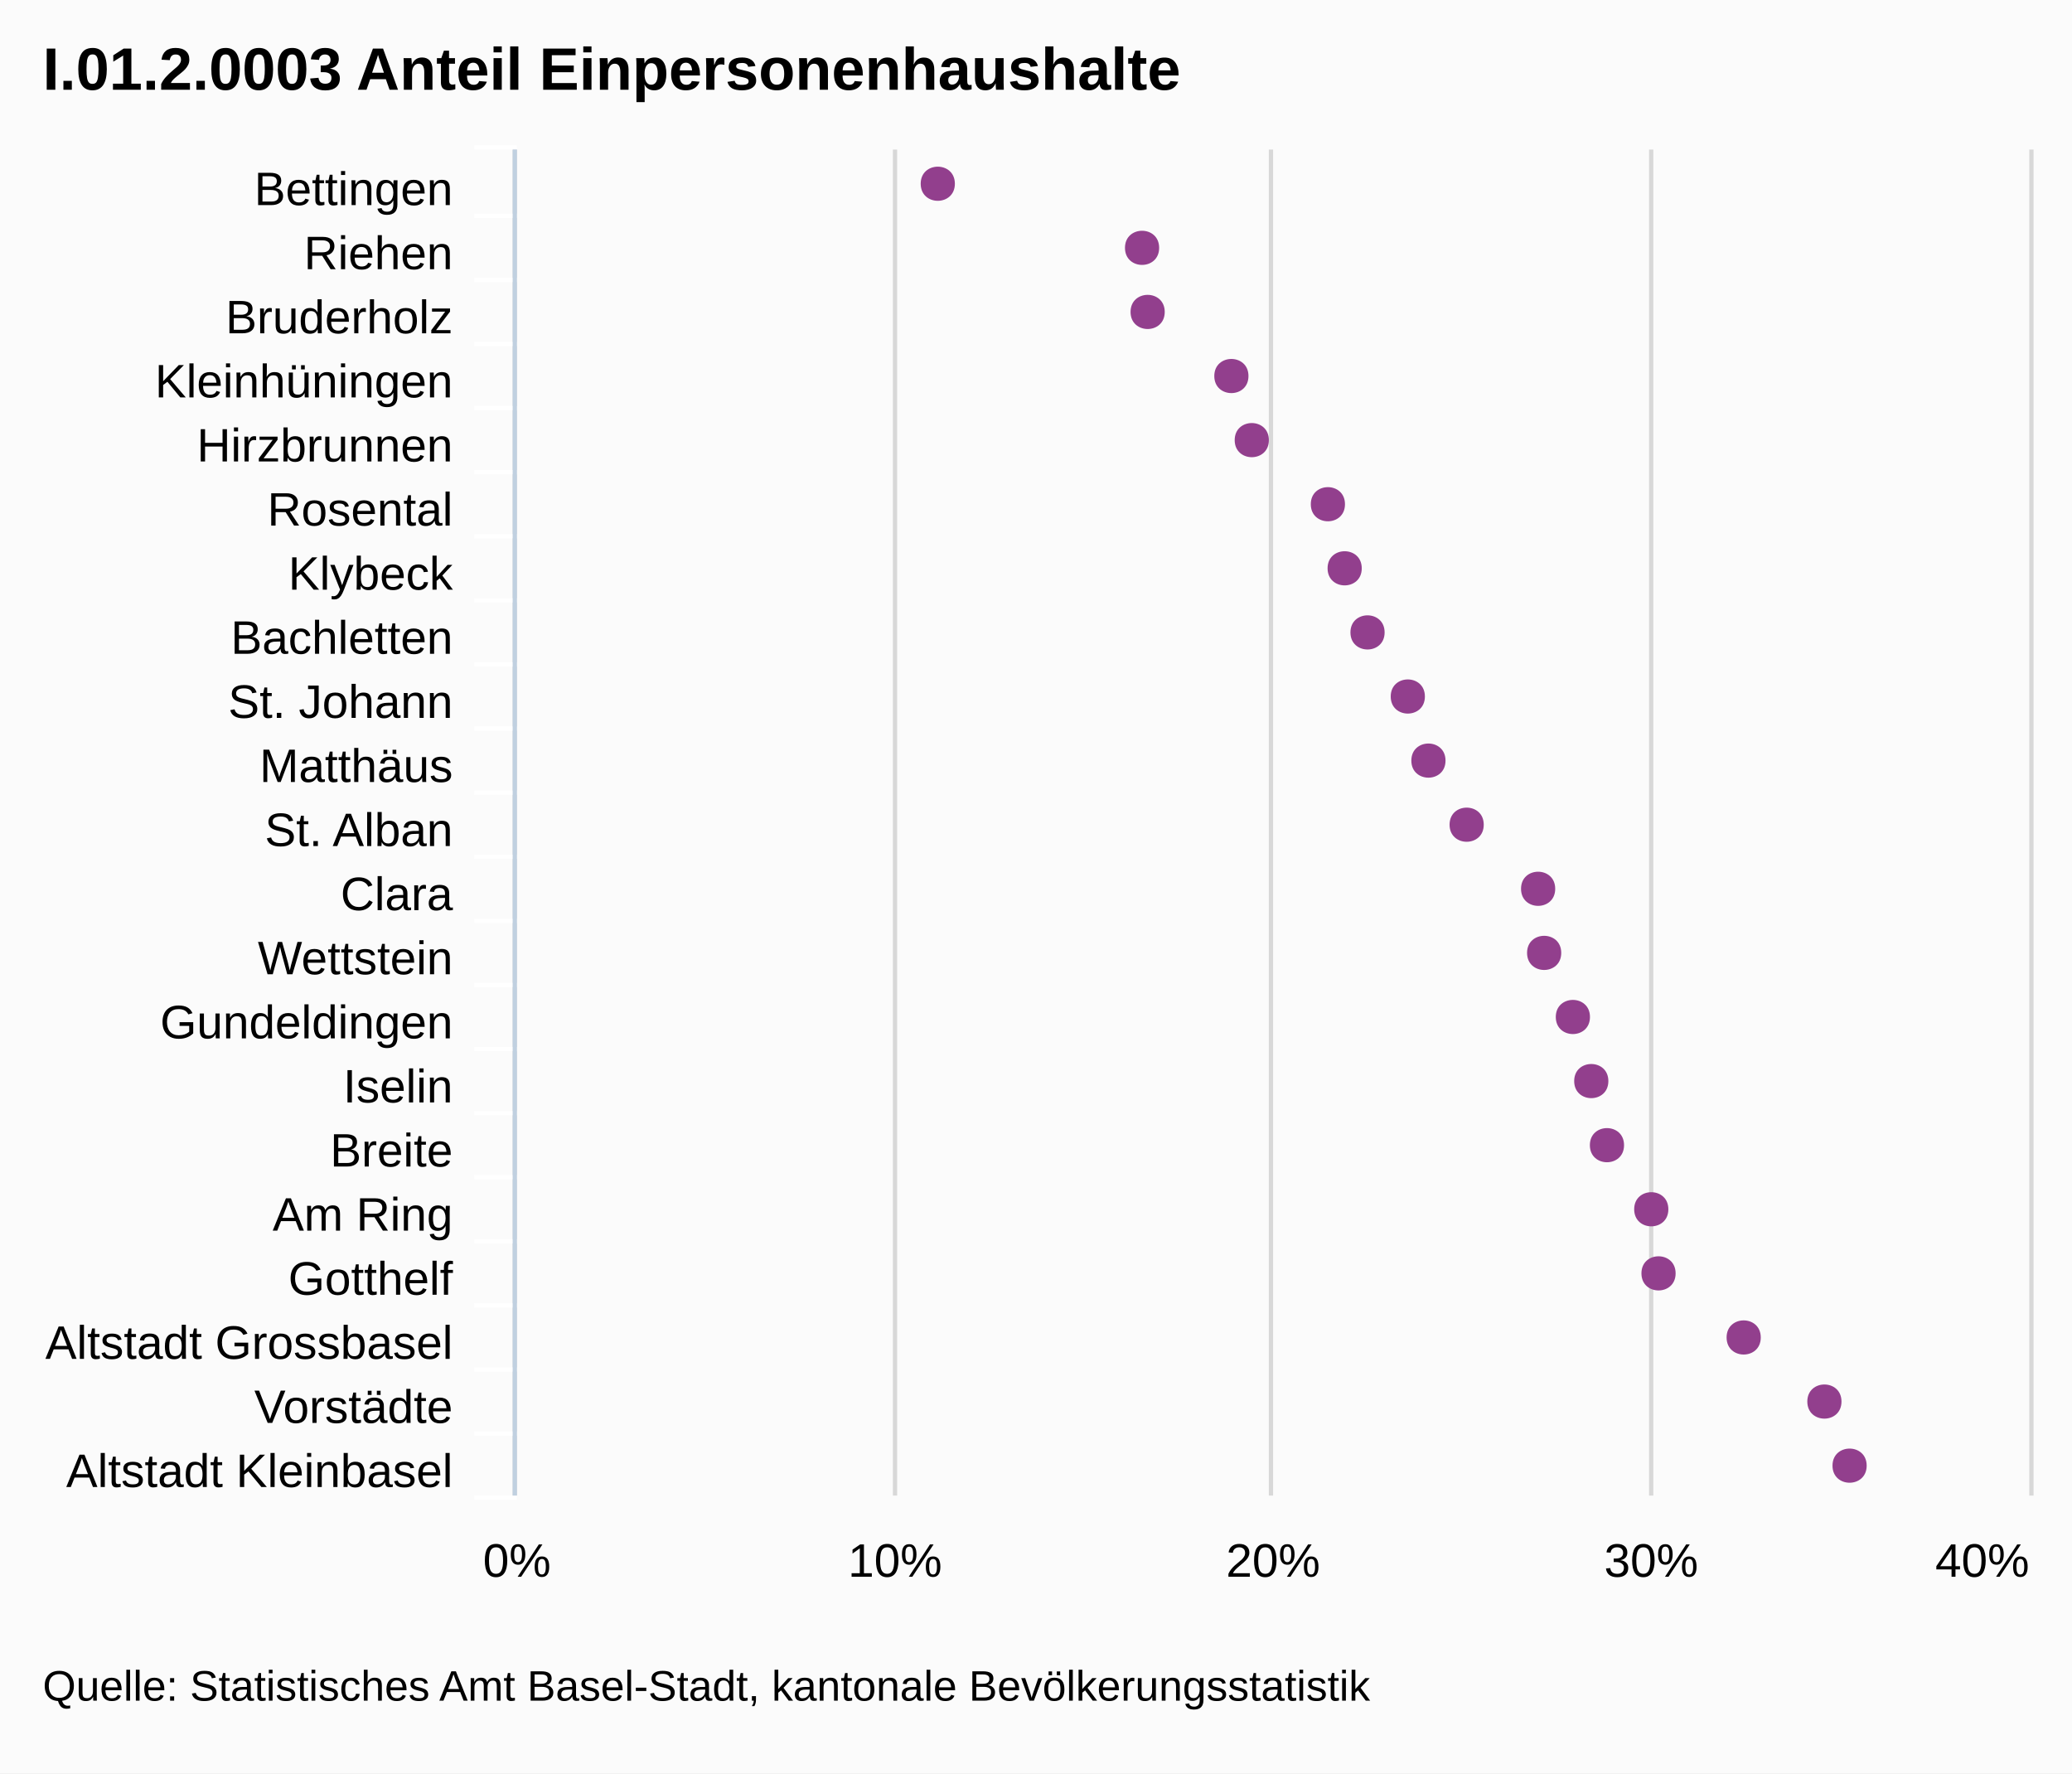
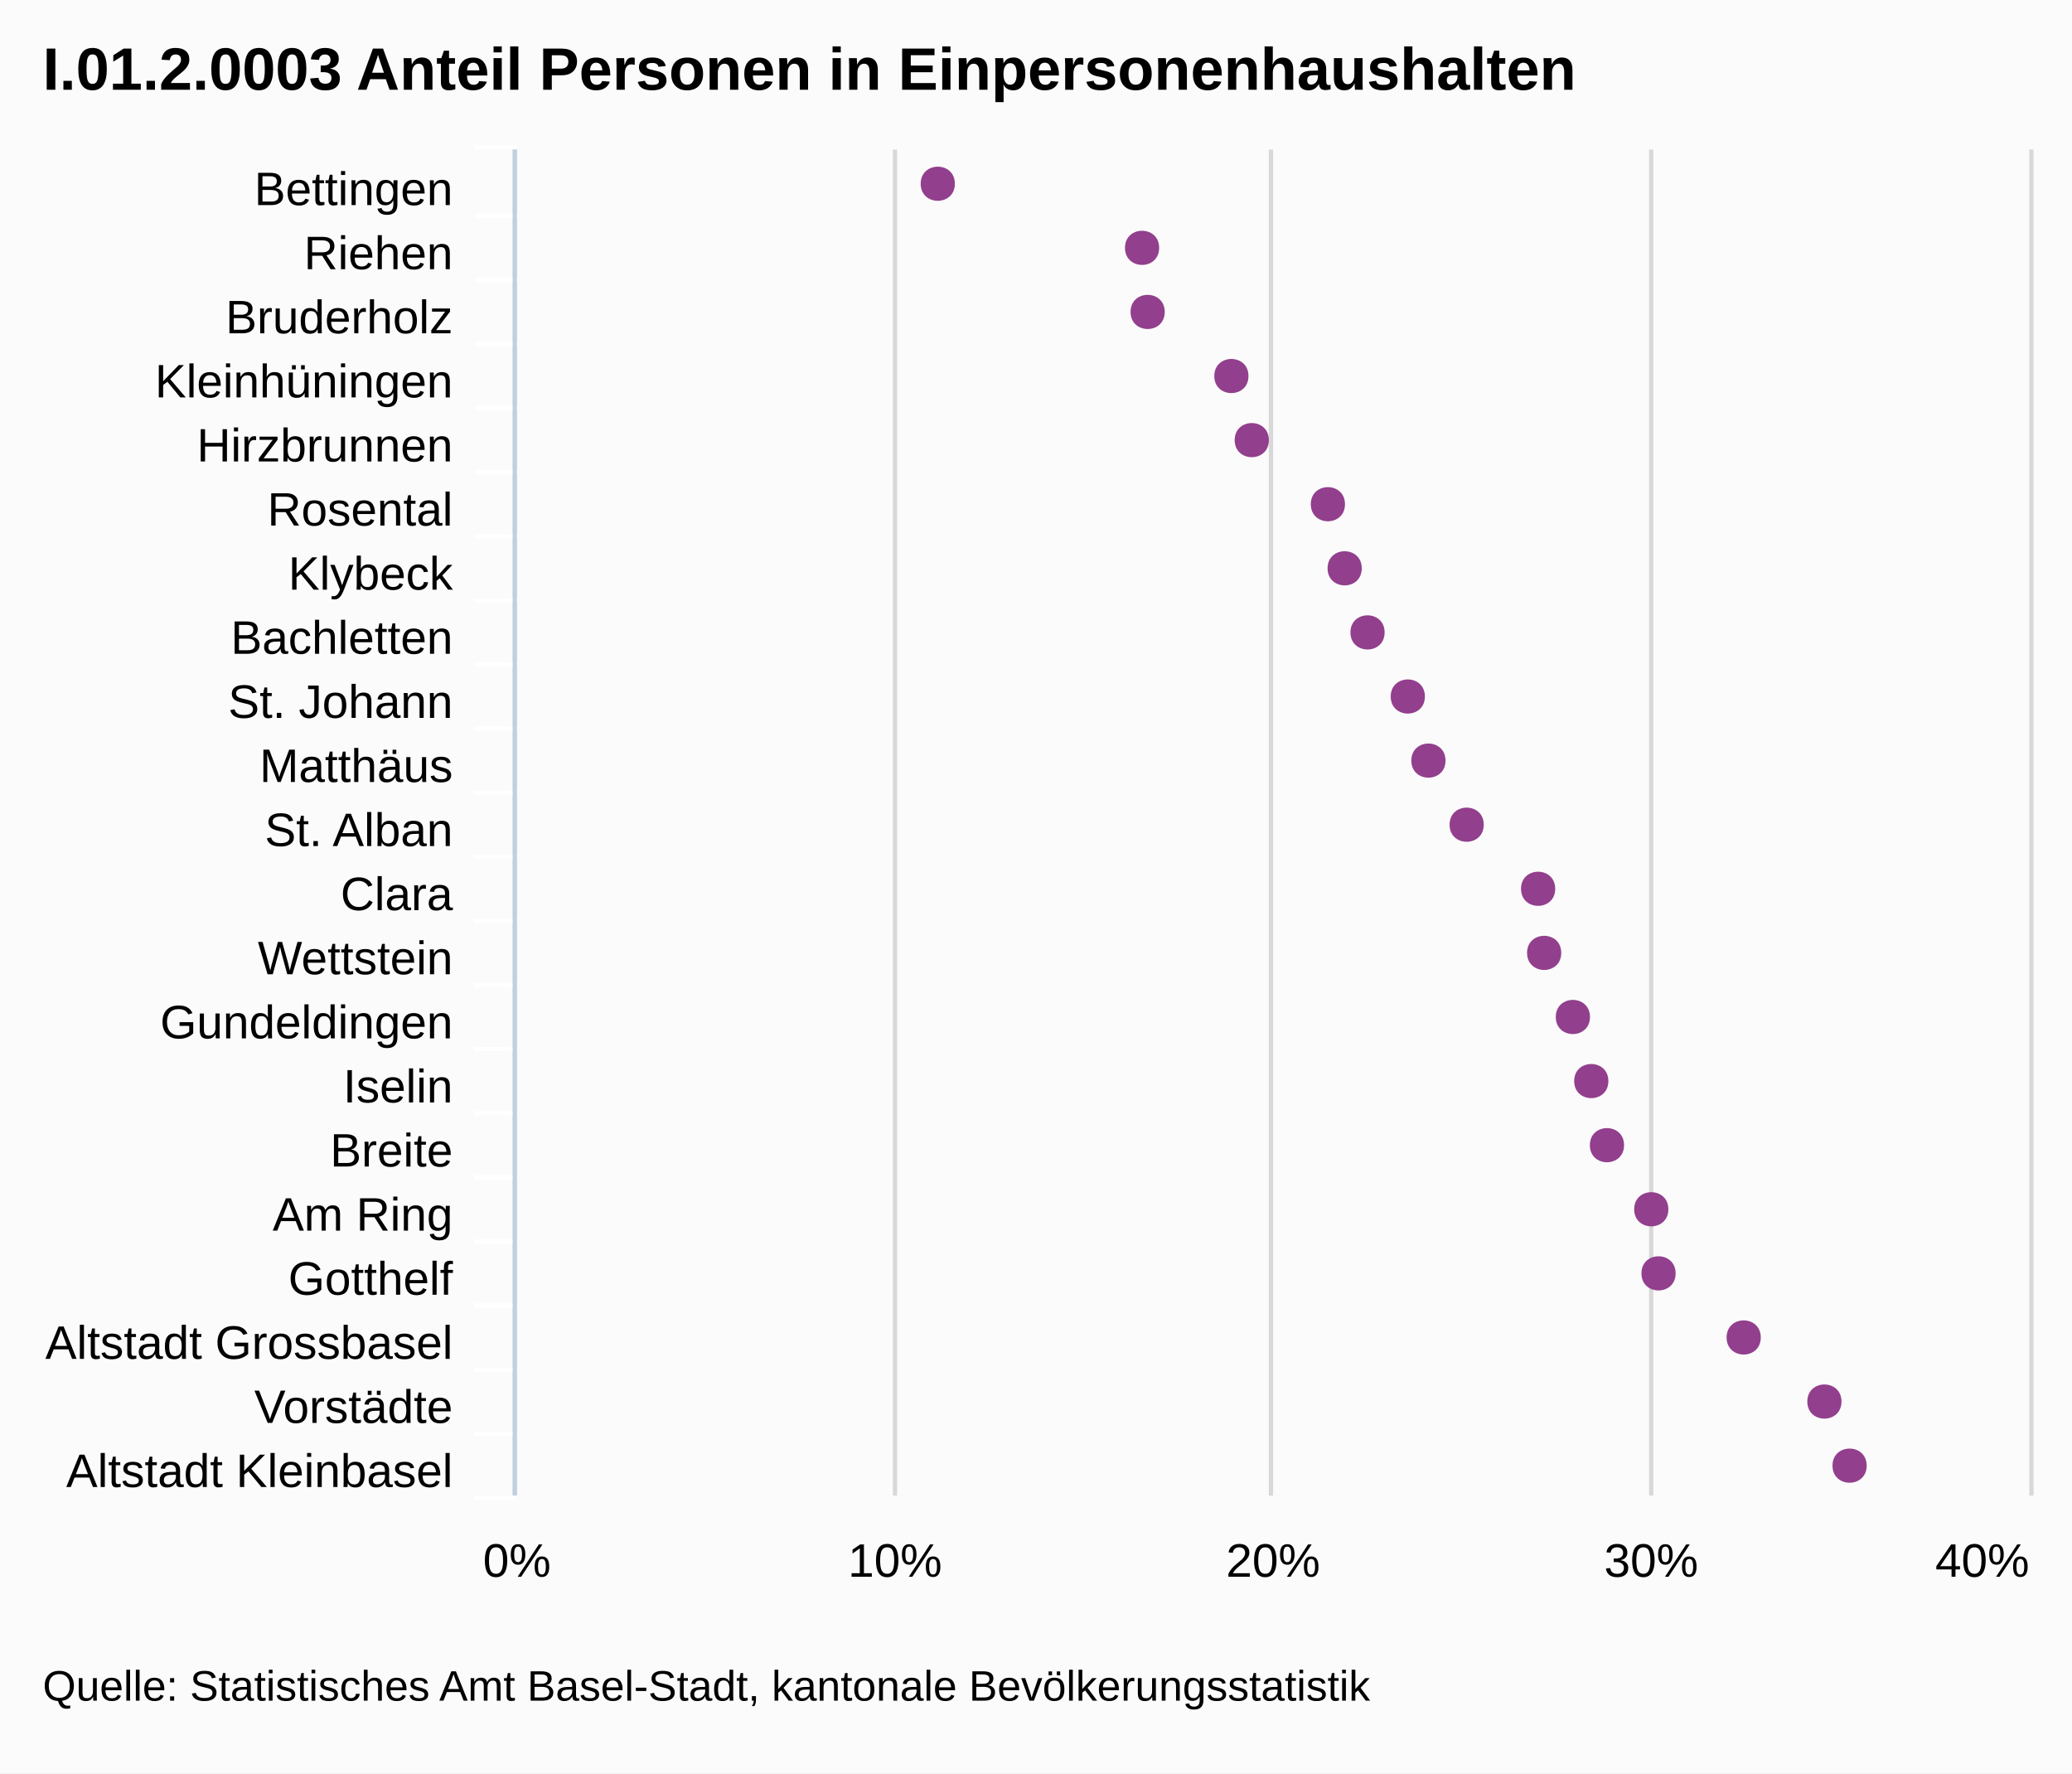
<svg xmlns="http://www.w3.org/2000/svg" version="1.1" style="font-family:arial;font-size:12px;" viewBox="0 0 485 415">
  <defs>
    <clipPath id="highcharts-5">
      <rect x="0" y="0" width="315" height="354" />
    </clipPath>
  </defs>
  <rect x="0" y="0" width="485" height="415" fill="#fbfbfb" class=" highcharts-background" />
  <g class="highcharts-grid" />
  <g class="highcharts-grid">
    <path fill="none" d="M 120.5 35 L 120.5 350" stroke="#D8D8D8" stroke-width="1" opacity="1" />
    <path fill="none" d="M 209.5 35 L 209.5 350" stroke="#D8D8D8" stroke-width="1" opacity="1" />
    <path fill="none" d="M 297.5 35 L 297.5 350" stroke="#D8D8D8" stroke-width="1" opacity="1" />
    <path fill="none" d="M 386.5 35 L 386.5 350" stroke="#D8D8D8" stroke-width="1" opacity="1" />
    <path fill="none" d="M 475.5 35 L 475.5 350" stroke="#D8D8D8" stroke-width="1" opacity="1" />
  </g>
  <g class="highcharts-axis">
    <path fill="none" d="M 121 50.5 L 111 50.5" stroke="#FFFFFF" stroke-width="1" opacity="1" />
    <path fill="none" d="M 121 65.5 L 111 65.5" stroke="#FFFFFF" stroke-width="1" opacity="1" />
    <path fill="none" d="M 121 80.5 L 111 80.5" stroke="#FFFFFF" stroke-width="1" opacity="1" />
    <path fill="none" d="M 121 95.5 L 111 95.5" stroke="#FFFFFF" stroke-width="1" opacity="1" />
    <path fill="none" d="M 121 110.5 L 111 110.5" stroke="#FFFFFF" stroke-width="1" opacity="1" />
    <path fill="none" d="M 121 125.5 L 111 125.5" stroke="#FFFFFF" stroke-width="1" opacity="1" />
    <path fill="none" d="M 121 140.5 L 111 140.5" stroke="#FFFFFF" stroke-width="1" opacity="1" />
    <path fill="none" d="M 121 155.5 L 111 155.5" stroke="#FFFFFF" stroke-width="1" opacity="1" />
    <path fill="none" d="M 121 170.5 L 111 170.5" stroke="#FFFFFF" stroke-width="1" opacity="1" />
    <path fill="none" d="M 121 185.5 L 111 185.5" stroke="#FFFFFF" stroke-width="1" opacity="1" />
    <path fill="none" d="M 121 200.5 L 111 200.5" stroke="#FFFFFF" stroke-width="1" opacity="1" />
    <path fill="none" d="M 121 215.5 L 111 215.5" stroke="#FFFFFF" stroke-width="1" opacity="1" />
    <path fill="none" d="M 121 230.5 L 111 230.5" stroke="#FFFFFF" stroke-width="1" opacity="1" />
    <path fill="none" d="M 121 245.5 L 111 245.5" stroke="#FFFFFF" stroke-width="1" opacity="1" />
    <path fill="none" d="M 121 260.5 L 111 260.5" stroke="#FFFFFF" stroke-width="1" opacity="1" />
    <path fill="none" d="M 121 275.5 L 111 275.5" stroke="#FFFFFF" stroke-width="1" opacity="1" />
    <path fill="none" d="M 121 290.5 L 111 290.5" stroke="#FFFFFF" stroke-width="1" opacity="1" />
    <path fill="none" d="M 121 305.5 L 111 305.5" stroke="#FFFFFF" stroke-width="1" opacity="1" />
    <path fill="none" d="M 121 320.5 L 111 320.5" stroke="#FFFFFF" stroke-width="1" opacity="1" />
    <path fill="none" d="M 121 335.5 L 111 335.5" stroke="#FFFFFF" stroke-width="1" opacity="1" />
    <path fill="none" d="M 121 350.5 L 111 350.5" stroke="#FFFFFF" stroke-width="1" opacity="1" />
    <path fill="none" d="M 121 34.5 L 111 34.5" stroke="#FFFFFF" stroke-width="1" opacity="1" />
    <path fill="none" d="M 120.5 35 L 120.5 350" stroke="#C0D0E0" stroke-width="1" />
  </g>
  <g class="highcharts-axis" />
  <g class="highcharts-series-group">
    <g class="highcharts-series highcharts-series-0" transform="translate(475,350) rotate(90) scale(-1,1) scale(1 1)" width="354" height="315" clip-path="url(#highcharts-5)" />
    <g class="highcharts-markers highcharts-series-0" transform="translate(475,350) rotate(90) scale(-1,1) scale(1 1)" width="354" height="315" clip-path="none">
      <path fill="#923F8D" d="M 7 38.061 C 12.328 38.061 12.328 46.061 7 46.061 C 1.672 46.061 1.672 38.061 7 38.061 Z" />
      <path fill="#923F8D" d="M 22 43.956 C 27.328 43.956 27.328 51.956 22 51.956 C 16.672 51.956 16.672 43.956 22 43.956 Z" />
      <path fill="#923F8D" d="M 37 62.851 C 42.328 62.851 42.328 70.851 37 70.851 C 31.672 70.851 31.672 62.851 37 62.851 Z" />
      <path fill="#923F8D" d="M 52 82.783 C 57.328 82.783 57.328 90.783 52 90.783 C 46.672 90.783 46.672 82.783 52 82.783 Z" />
      <path fill="#923F8D" d="M 67 84.482 C 72.328 84.482 72.328 92.482 67 92.482 C 61.672 92.482 61.672 84.482 67 84.482 Z" />
      <path fill="#923F8D" d="M 82 94.854 C 87.328 94.854 87.328 102.854 82 102.854 C 76.672 102.854 76.672 94.854 82 94.854 Z" />
      <path fill="#923F8D" d="M 97 98.525 C 102.328 98.525 102.328 106.525 97 106.525 C 91.672 106.525 91.672 98.525 97 98.525 Z" />
      <path fill="#923F8D" d="M 112 102.831 C 117.328 102.831 117.328 110.831 112 110.831 C 106.672 110.831 106.672 102.831 112 102.831 Z" />
      <path fill="#923F8D" d="M 127 109.555 C 132.328 109.555 132.328 117.555 127 117.555 C 121.672 117.555 121.672 109.555 127 109.555 Z" />
      <path fill="#923F8D" d="M 142 110.967 C 147.328 110.967 147.328 118.967 142 118.967 C 136.672 118.967 136.672 110.967 142 110.967 Z" />
      <path fill="#923F8D" d="M 157 127.694 C 162.328 127.694 162.328 135.694 157 135.694 C 151.672 135.694 151.672 127.694 157 127.694 Z" />
      <path fill="#923F8D" d="M 172 136.642 C 177.328 136.642 177.328 144.642 172 144.642 C 166.672 144.642 166.672 136.642 172 136.642 Z" />
      <path fill="#923F8D" d="M 187 141.47 C 192.328 141.47 192.328 149.47 187 149.47 C 181.672 149.47 181.672 141.47 187 141.47 Z" />
      <path fill="#923F8D" d="M 202 150.898 C 207.328 150.898 207.328 158.898 202 158.898 C 196.672 158.898 196.672 150.898 202 150.898 Z" />
      <path fill="#923F8D" d="M 217 156.25 C 222.328 156.25 222.328 164.25 217 164.25 C 211.672 164.25 211.672 156.25 217 156.25 Z" />
      <path fill="#923F8D" d="M 232 160.177 C 237.328 160.177 237.328 168.177 232 168.177 C 226.672 168.177 226.672 160.177 232 160.177 Z" />
      <path fill="#923F8D" d="M 247 177.992 C 252.328 177.992 252.328 185.992 247 185.992 C 241.672 185.992 241.672 177.992 247 177.992 Z" />
      <path fill="#923F8D" d="M 262 182.766 C 267.328 182.766 267.328 190.766 262 190.766 C 256.672 190.766 256.672 182.766 262 182.766 Z" />
      <path fill="#923F8D" d="M 277 202.367 C 282.328 202.367 282.328 210.367 277 210.367 C 271.672 210.367 271.672 202.367 277 202.367 Z" />
      <path fill="#923F8D" d="M 292 203.673 C 297.328 203.673 297.328 211.673 292 211.673 C 286.672 211.673 286.672 203.673 292 203.673 Z" />
      <path fill="#923F8D" d="M 307 251.49 C 312.328 251.49 312.328 259.49 307 259.49 C 301.672 259.49 301.672 251.49 307 251.49 Z" />
    </g>
  </g>
  <text x="10" text-anchor="start" class="highcharts-title" style="color:#000000;font-size:14px;font-weight:bold;font-family:arial;fill:#000000;width:421px;" y="21">
-     <tspan>I.01.2.0003 Anteil Einpersonenhaushalte</tspan>
+     <tspan>I.01.2.0003 Anteil Personen in Einpersonenhaushalten</tspan>
  </text>
  <g class="highcharts-axis-labels highcharts-xaxis-labels">
    <text x="106" style="color:#000000;cursor:default;font-size:11px;fill:#000000;width:150px;text-overflow:clip;" text-anchor="end" transform="translate(0,0)" y="48" opacity="1">
      <tspan>Bettingen</tspan>
    </text>
    <text x="106" style="color:#000000;cursor:default;font-size:11px;fill:#000000;width:150px;text-overflow:clip;" text-anchor="end" transform="translate(0,0)" y="63" opacity="1">
      <tspan>Riehen</tspan>
    </text>
    <text x="106" style="color:#000000;cursor:default;font-size:11px;fill:#000000;width:150px;text-overflow:clip;" text-anchor="end" transform="translate(0,0)" y="78" opacity="1">
      <tspan>Bruderholz</tspan>
    </text>
    <text x="106" style="color:#000000;cursor:default;font-size:11px;fill:#000000;width:150px;text-overflow:clip;" text-anchor="end" transform="translate(0,0)" y="93" opacity="1">
      <tspan>Kleinhüningen</tspan>
    </text>
    <text x="106" style="color:#000000;cursor:default;font-size:11px;fill:#000000;width:150px;text-overflow:clip;" text-anchor="end" transform="translate(0,0)" y="108" opacity="1">
      <tspan>Hirzbrunnen</tspan>
    </text>
    <text x="106" style="color:#000000;cursor:default;font-size:11px;fill:#000000;width:150px;text-overflow:clip;" text-anchor="end" transform="translate(0,0)" y="123" opacity="1">
      <tspan>Rosental</tspan>
    </text>
    <text x="106" style="color:#000000;cursor:default;font-size:11px;fill:#000000;width:150px;text-overflow:clip;" text-anchor="end" transform="translate(0,0)" y="138" opacity="1">
      <tspan>Klybeck</tspan>
    </text>
    <text x="106" style="color:#000000;cursor:default;font-size:11px;fill:#000000;width:150px;text-overflow:clip;" text-anchor="end" transform="translate(0,0)" y="153" opacity="1">
      <tspan>Bachletten</tspan>
    </text>
    <text x="106" style="color:#000000;cursor:default;font-size:11px;fill:#000000;width:150px;text-overflow:clip;" text-anchor="end" transform="translate(0,0)" y="168" opacity="1">
      <tspan>St. Johann</tspan>
    </text>
    <text x="106" style="color:#000000;cursor:default;font-size:11px;fill:#000000;width:150px;text-overflow:clip;" text-anchor="end" transform="translate(0,0)" y="183" opacity="1">
      <tspan>Matthäus</tspan>
    </text>
    <text x="106" style="color:#000000;cursor:default;font-size:11px;fill:#000000;width:150px;text-overflow:clip;" text-anchor="end" transform="translate(0,0)" y="198" opacity="1">
      <tspan>St. Alban</tspan>
    </text>
    <text x="106" style="color:#000000;cursor:default;font-size:11px;fill:#000000;width:150px;text-overflow:clip;" text-anchor="end" transform="translate(0,0)" y="213" opacity="1">
      <tspan>Clara</tspan>
    </text>
    <text x="106" style="color:#000000;cursor:default;font-size:11px;fill:#000000;width:150px;text-overflow:clip;" text-anchor="end" transform="translate(0,0)" y="228" opacity="1">
      <tspan>Wettstein</tspan>
    </text>
    <text x="106" style="color:#000000;cursor:default;font-size:11px;fill:#000000;width:150px;text-overflow:clip;" text-anchor="end" transform="translate(0,0)" y="243" opacity="1">
      <tspan>Gundeldingen</tspan>
    </text>
    <text x="106" style="color:#000000;cursor:default;font-size:11px;fill:#000000;width:150px;text-overflow:clip;" text-anchor="end" transform="translate(0,0)" y="258" opacity="1">
      <tspan>Iselin</tspan>
    </text>
    <text x="106" style="color:#000000;cursor:default;font-size:11px;fill:#000000;width:150px;text-overflow:clip;" text-anchor="end" transform="translate(0,0)" y="273" opacity="1">
      <tspan>Breite</tspan>
    </text>
    <text x="106" style="color:#000000;cursor:default;font-size:11px;fill:#000000;width:150px;text-overflow:clip;" text-anchor="end" transform="translate(0,0)" y="288" opacity="1">
      <tspan>Am Ring</tspan>
    </text>
    <text x="106" style="color:#000000;cursor:default;font-size:11px;fill:#000000;width:150px;text-overflow:clip;" text-anchor="end" transform="translate(0,0)" y="303" opacity="1">
      <tspan>Gotthelf</tspan>
    </text>
    <text x="106" style="color:#000000;cursor:default;font-size:11px;fill:#000000;width:150px;text-overflow:clip;" text-anchor="end" transform="translate(0,0)" y="318" opacity="1">
      <tspan>Altstadt Grossbasel</tspan>
    </text>
    <text x="106" style="color:#000000;cursor:default;font-size:11px;fill:#000000;width:150px;text-overflow:clip;" text-anchor="end" transform="translate(0,0)" y="333" opacity="1">
      <tspan>Vorstädte</tspan>
    </text>
    <text x="106" style="color:#000000;cursor:default;font-size:11px;fill:#000000;width:150px;text-overflow:clip;" text-anchor="end" transform="translate(0,0)" y="348" opacity="1">
      <tspan>Altstadt Kleinbasel</tspan>
    </text>
  </g>
  <g class="highcharts-axis-labels highcharts-yaxis-labels">
    <text x="121" style="color:#000000;cursor:default;font-size:11px;fill:#000000;width:79px;text-overflow:clip;" text-anchor="middle" transform="translate(0,0)" y="369" opacity="1">
      <tspan>0%</tspan>
    </text>
    <text x="209.5" style="color:#000000;cursor:default;font-size:11px;fill:#000000;width:79px;text-overflow:clip;" text-anchor="middle" transform="translate(0,0)" y="369" opacity="1">
      <tspan>10%</tspan>
    </text>
    <text x="298" style="color:#000000;cursor:default;font-size:11px;fill:#000000;width:79px;text-overflow:clip;" text-anchor="middle" transform="translate(0,0)" y="369" opacity="1">
      <tspan>20%</tspan>
    </text>
    <text x="386.5" style="color:#000000;cursor:default;font-size:11px;fill:#000000;width:79px;text-overflow:clip;" text-anchor="middle" transform="translate(0,0)" y="369" opacity="1">
      <tspan>30%</tspan>
    </text>
    <text x="464" style="color:#000000;cursor:default;font-size:11px;fill:#000000;width:79px;text-overflow:clip;" text-anchor="middle" transform="translate(0,0)" y="369" opacity="1">
      <tspan>40%</tspan>
    </text>
  </g>
  <g class="highcharts-tooltip" style="cursor:default;padding:0;pointer-events:none;white-space:nowrap;" transform="translate(0,-9000000000)">
    <path fill="none" d="M 3.5 0.5 L 13.5 0.5 C 16.5 0.5 16.5 0.5 16.5 3.5 L 16.5 13.5 C 16.5 16.5 16.5 16.5 13.5 16.5 L 3.5 16.5 C 0.5 16.5 0.5 16.5 0.5 13.5 L 0.5 3.5 C 0.5 0.5 0.5 0.5 3.5 0.5" stroke="black" stroke-opacity="0.05" stroke-width="5" transform="translate(1, 1)" />
    <path fill="none" d="M 3.5 0.5 L 13.5 0.5 C 16.5 0.5 16.5 0.5 16.5 3.5 L 16.5 13.5 C 16.5 16.5 16.5 16.5 13.5 16.5 L 3.5 16.5 C 0.5 16.5 0.5 16.5 0.5 13.5 L 0.5 3.5 C 0.5 0.5 0.5 0.5 3.5 0.5" stroke="black" stroke-opacity="0.1" stroke-width="3" transform="translate(1, 1)" />
    <path fill="none" d="M 3.5 0.5 L 13.5 0.5 C 16.5 0.5 16.5 0.5 16.5 3.5 L 16.5 13.5 C 16.5 16.5 16.5 16.5 13.5 16.5 L 3.5 16.5 C 0.5 16.5 0.5 16.5 0.5 13.5 L 0.5 3.5 C 0.5 0.5 0.5 0.5 3.5 0.5" stroke="black" stroke-opacity="0.15" stroke-width="1" transform="translate(1, 1)" />
    <path fill="rgb(249, 249, 249)" fill-opacity=" .85" d="M 3.5 0.5 L 13.5 0.5 C 16.5 0.5 16.5 0.5 16.5 3.5 L 16.5 13.5 C 16.5 16.5 16.5 16.5 13.5 16.5 L 3.5 16.5 C 0.5 16.5 0.5 16.5 0.5 13.5 L 0.5 3.5 C 0.5 0.5 0.5 0.5 3.5 0.5" />
    <text x="8" style="font-size:12px;color:#333333;fill:#333333;" y="20" />
  </g>
  <text x="10" text-anchor="start" style="cursor:default;color:#000000;font-size:10px;fill:#000000;" y="398">
    <tspan>Quelle: Statistisches Amt Basel-Stadt, kantonale Bevölkerungsstatistik</tspan>
  </text>
</svg>
